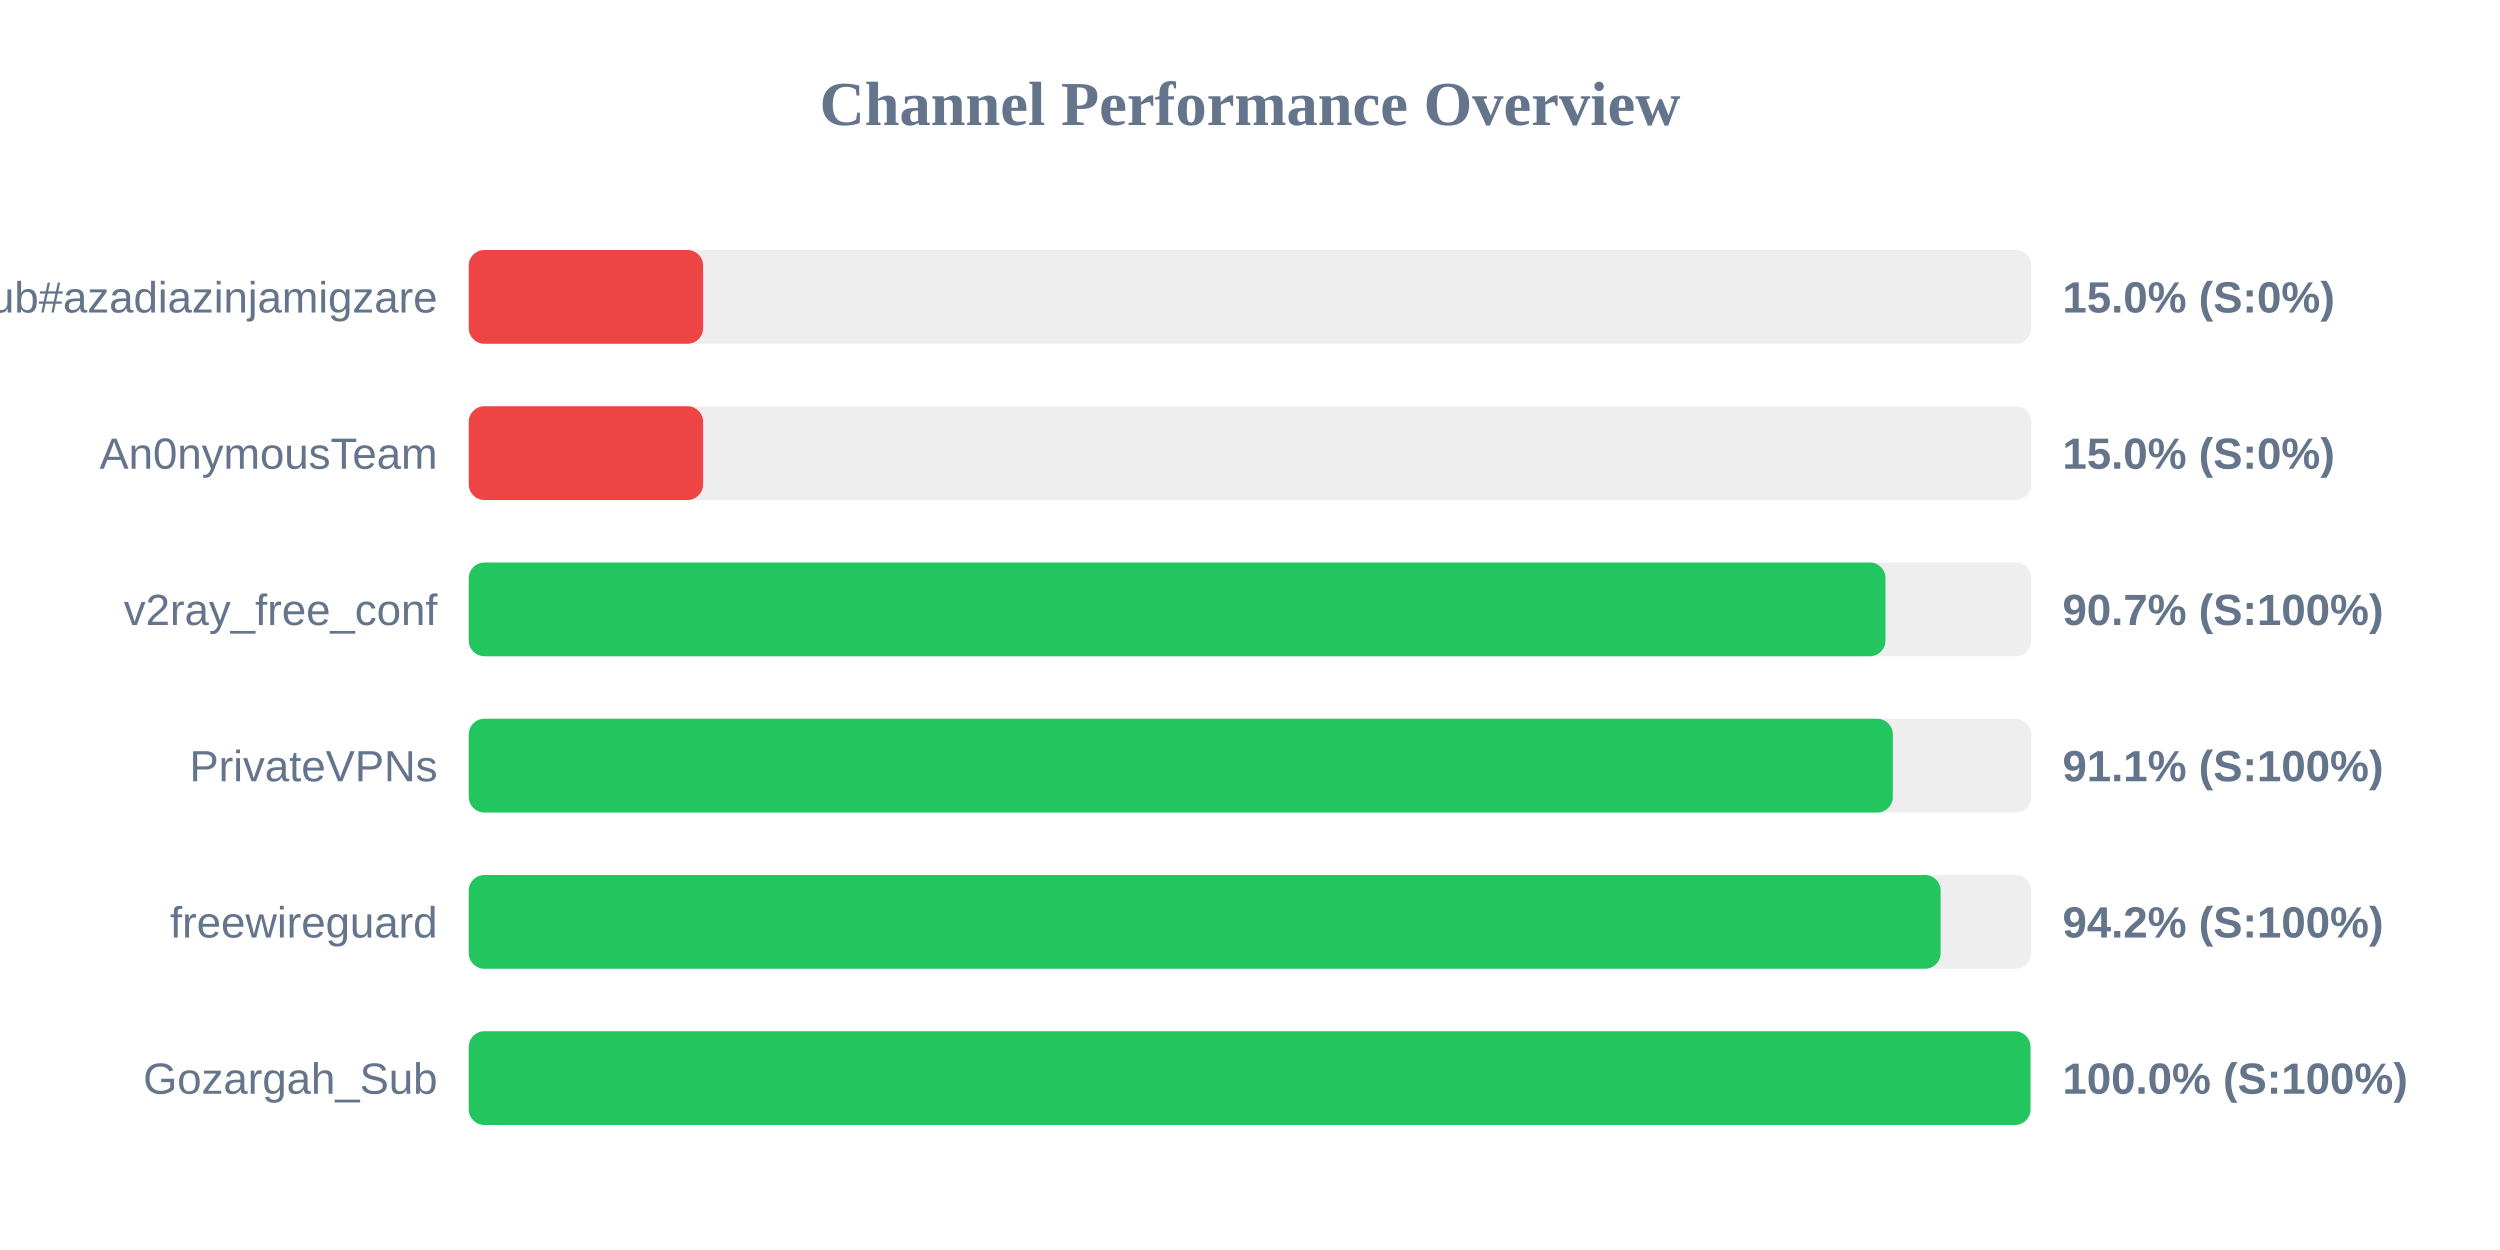
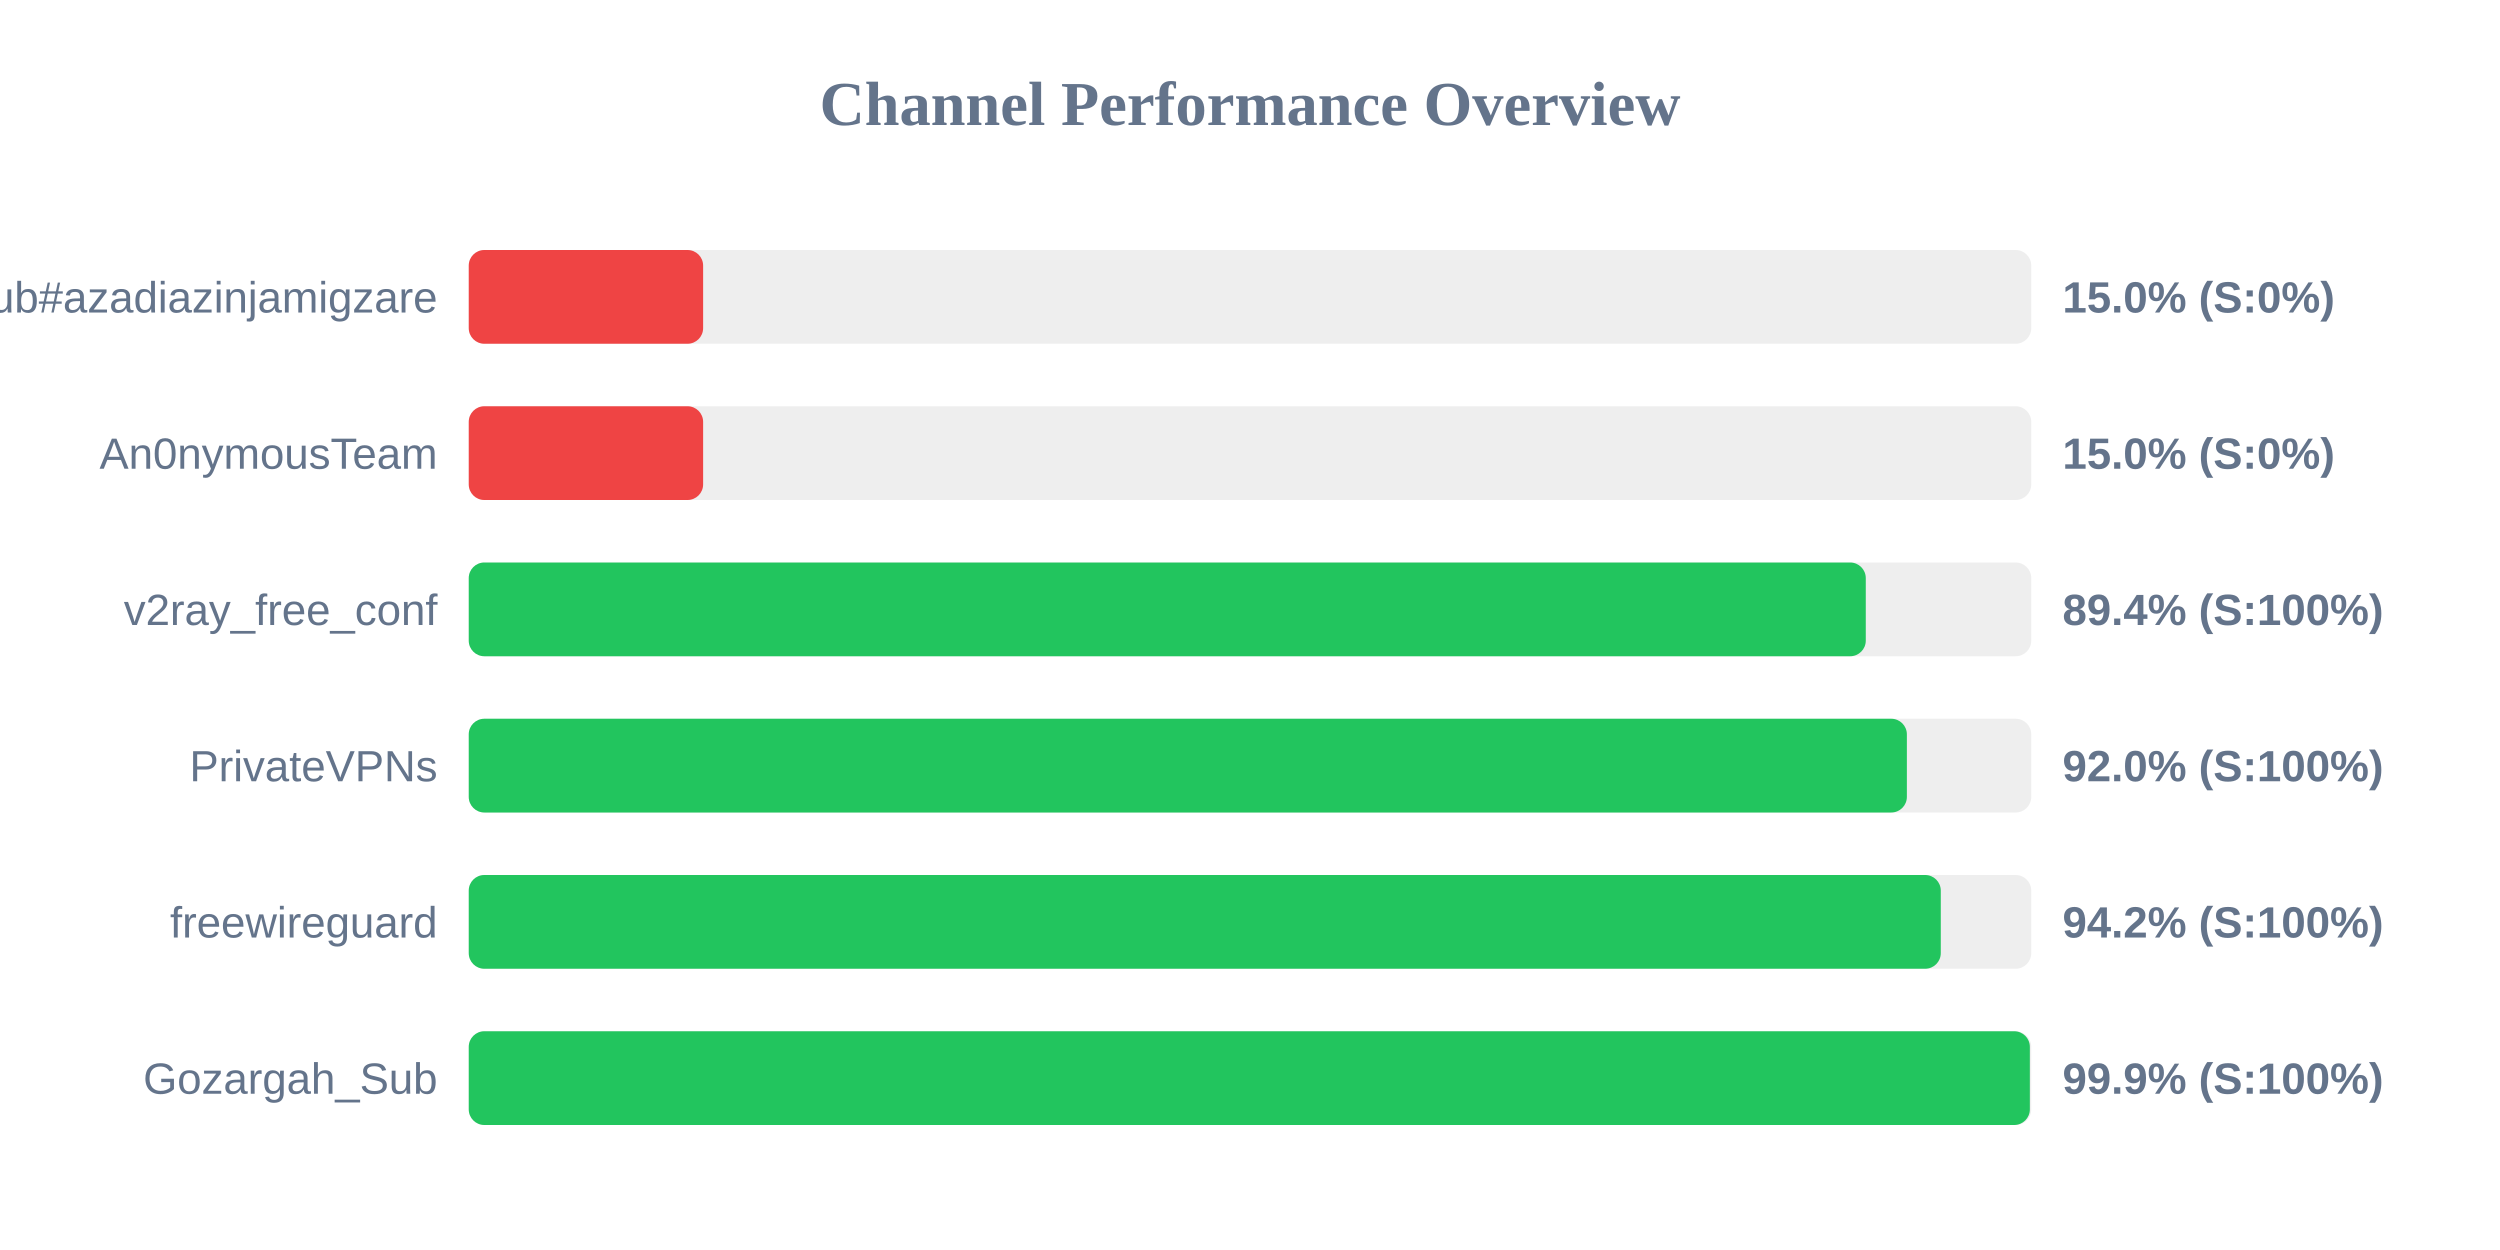
<svg xmlns="http://www.w3.org/2000/svg" width="800" height="400" version="1.1">
  <style>
        .row { font: 14px Arial; fill: #64748b; }
        .score { font: bold 14px Arial; fill: #64748b; }
    </style>
  <text x="400" y="40" text-anchor="middle" font-size="20px" font-weight="bold" fill="#64748b">Channel Performance Overview</text>
  <rect x="150" y="80" width="500" height="30" fill="#eee" rx="5" />
  <rect x="150" y="80" width="75.0" height="30" fill="#ef4444" rx="5" />
  <text x="140" y="100" text-anchor="end" class="row">Sub#azadiazinjamigzare</text>
  <text x="660" y="100" text-anchor="start" class="score">15.0% (S:0%)</text>
  <rect x="150" y="130" width="500" height="30" fill="#eee" rx="5" />
  <rect x="150" y="130" width="75.0" height="30" fill="#ef4444" rx="5" />
  <text x="140" y="150" text-anchor="end" class="row">An0nymousTeam</text>
  <text x="660" y="150" text-anchor="start" class="score">15.0% (S:0%)</text>
  <rect x="150" y="180" width="500" height="30" fill="#eee" rx="5" />
-   <rect x="150" y="180" width="453.35" height="30" fill="#22c55e" rx="5" />
+   <rect x="150" y="180" width="447.05" height="30" fill="#22c55e" rx="5" />
  <text x="140" y="200" text-anchor="end" class="row">v2ray_free_conf</text>
-   <text x="660" y="200" text-anchor="start" class="score">90.7% (S:100%)</text>
+   <text x="660" y="200" text-anchor="start" class="score">89.4% (S:100%)</text>
  <rect x="150" y="230" width="500" height="30" fill="#eee" rx="5" />
-   <rect x="150" y="230" width="455.7" height="30" fill="#22c55e" rx="5" />
+   <rect x="150" y="230" width="460.2" height="30" fill="#22c55e" rx="5" />
  <text x="140" y="250" text-anchor="end" class="row">PrivateVPNs</text>
-   <text x="660" y="250" text-anchor="start" class="score">91.1% (S:100%)</text>
+   <text x="660" y="250" text-anchor="start" class="score">92.0% (S:100%)</text>
  <rect x="150" y="280" width="500" height="30" fill="#eee" rx="5" />
-   <rect x="150" y="280" width="471.0" height="30" fill="#22c55e" rx="5" />
+   <rect x="150" y="280" width="471.05" height="30" fill="#22c55e" rx="5" />
  <text x="140" y="300" text-anchor="end" class="row">freewireguard</text>
  <text x="660" y="300" text-anchor="start" class="score">94.2% (S:100%)</text>
  <rect x="150" y="330" width="500" height="30" fill="#eee" rx="5" />
-   <rect x="150" y="330" width="499.75" height="30" fill="#22c55e" rx="5" />
+   <rect x="150" y="330" width="499.55" height="30" fill="#22c55e" rx="5" />
  <text x="140" y="350" text-anchor="end" class="row">Gozargah_Sub</text>
-   <text x="660" y="350" text-anchor="start" class="score">100.0% (S:100%)</text>
+   <text x="660" y="350" text-anchor="start" class="score">99.9% (S:100%)</text>
</svg>
